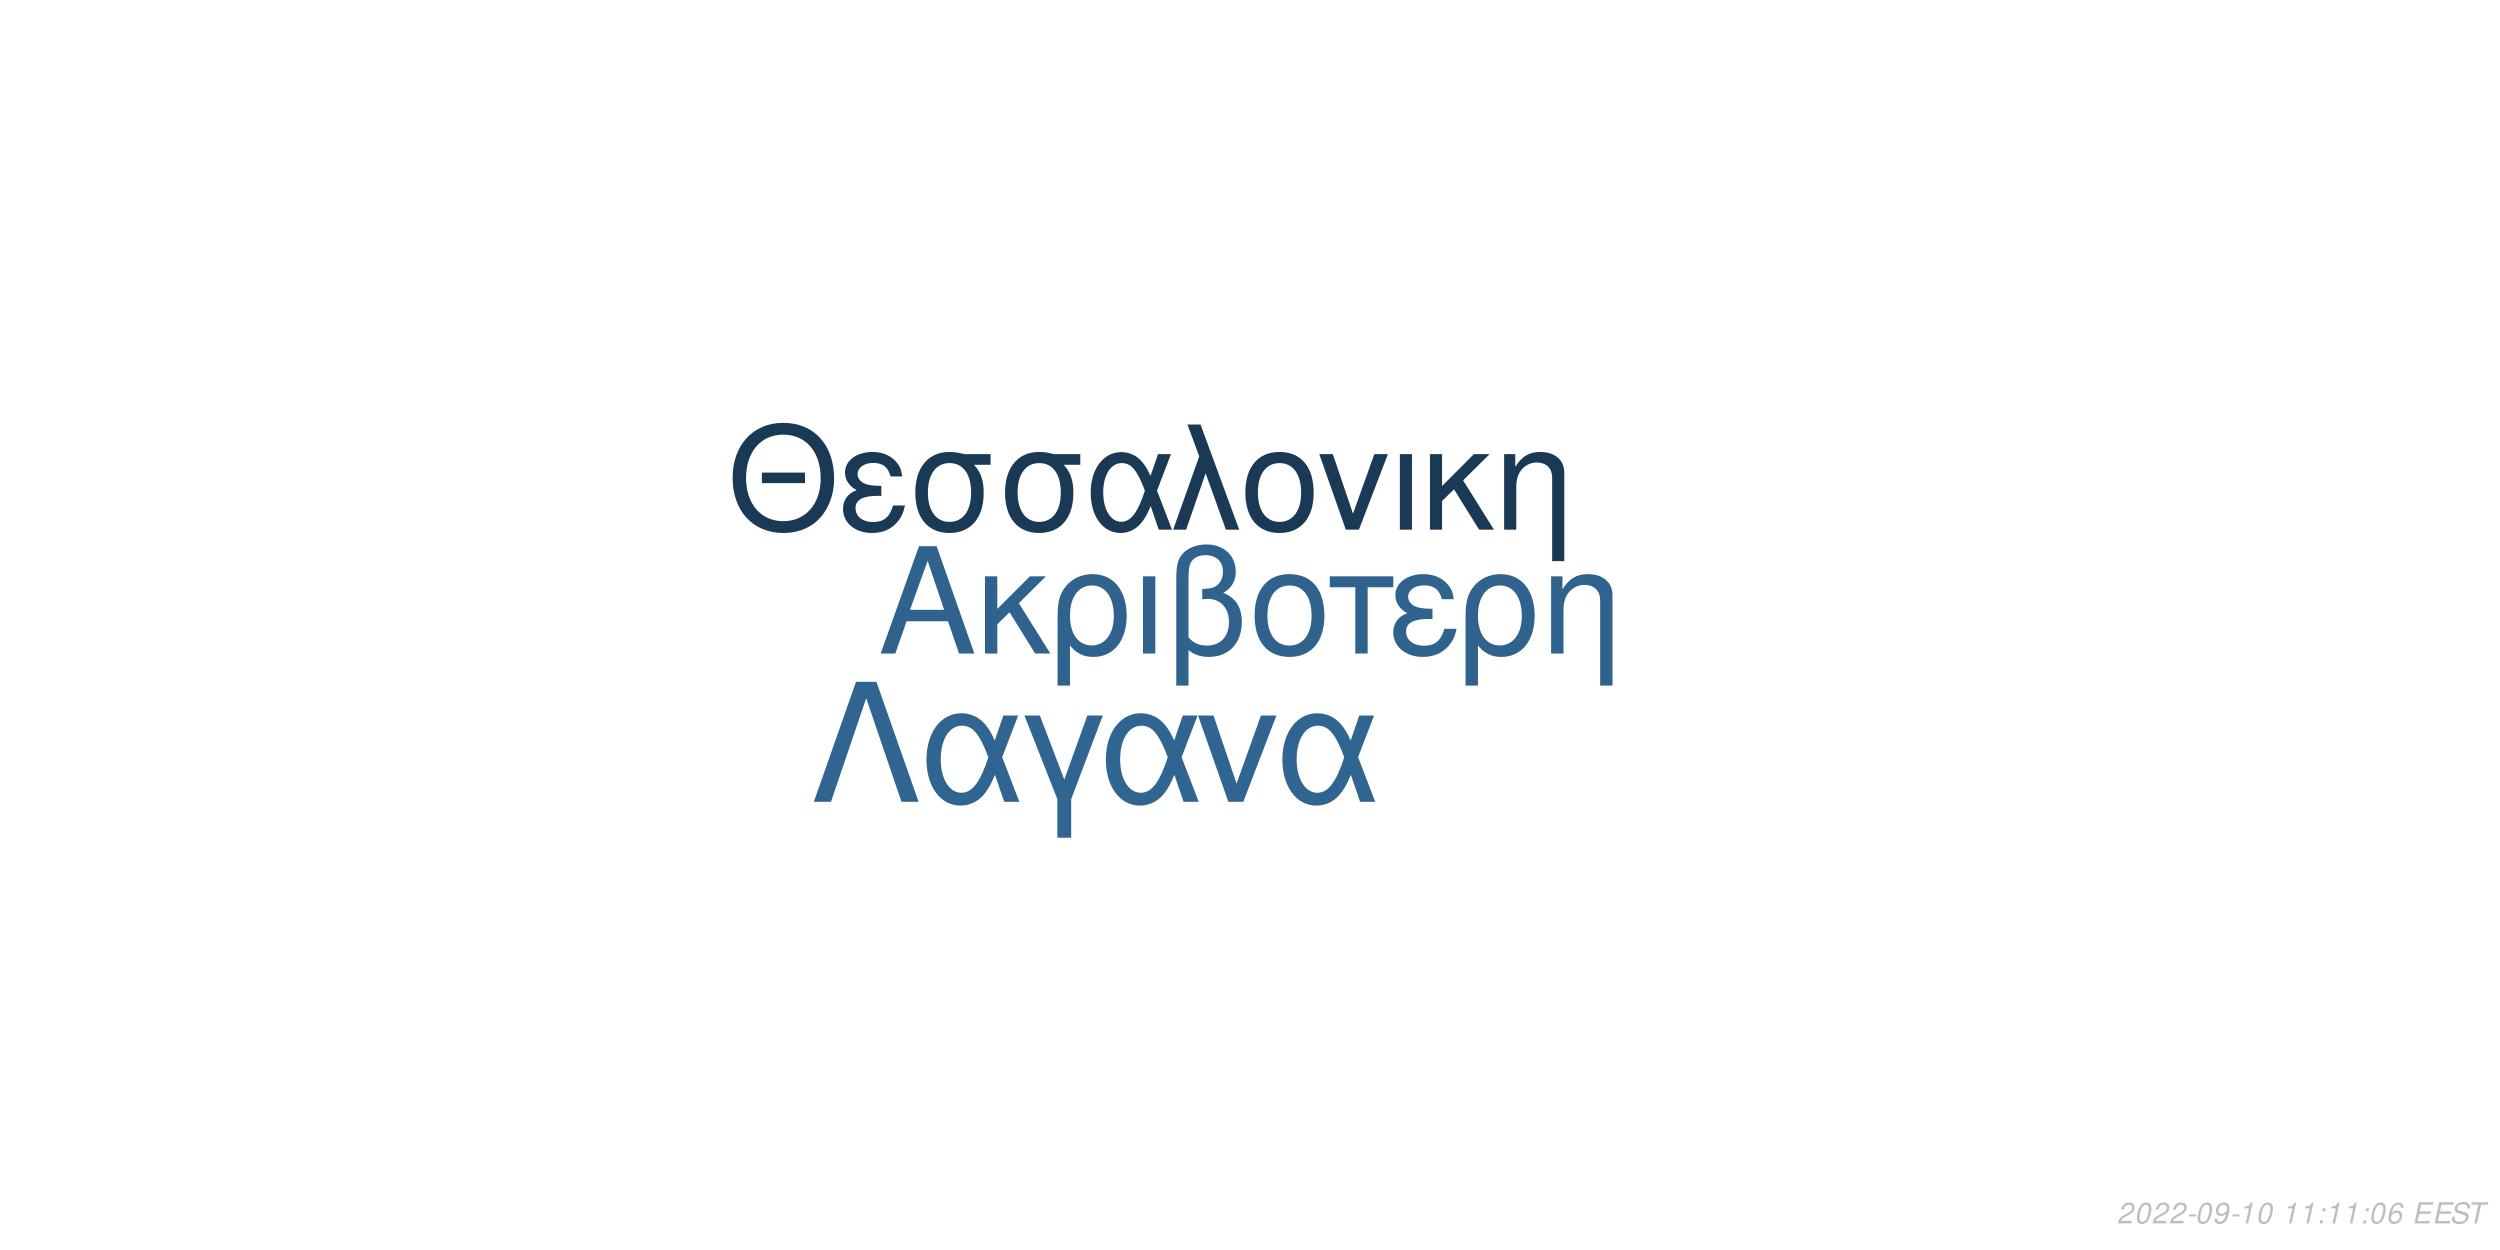
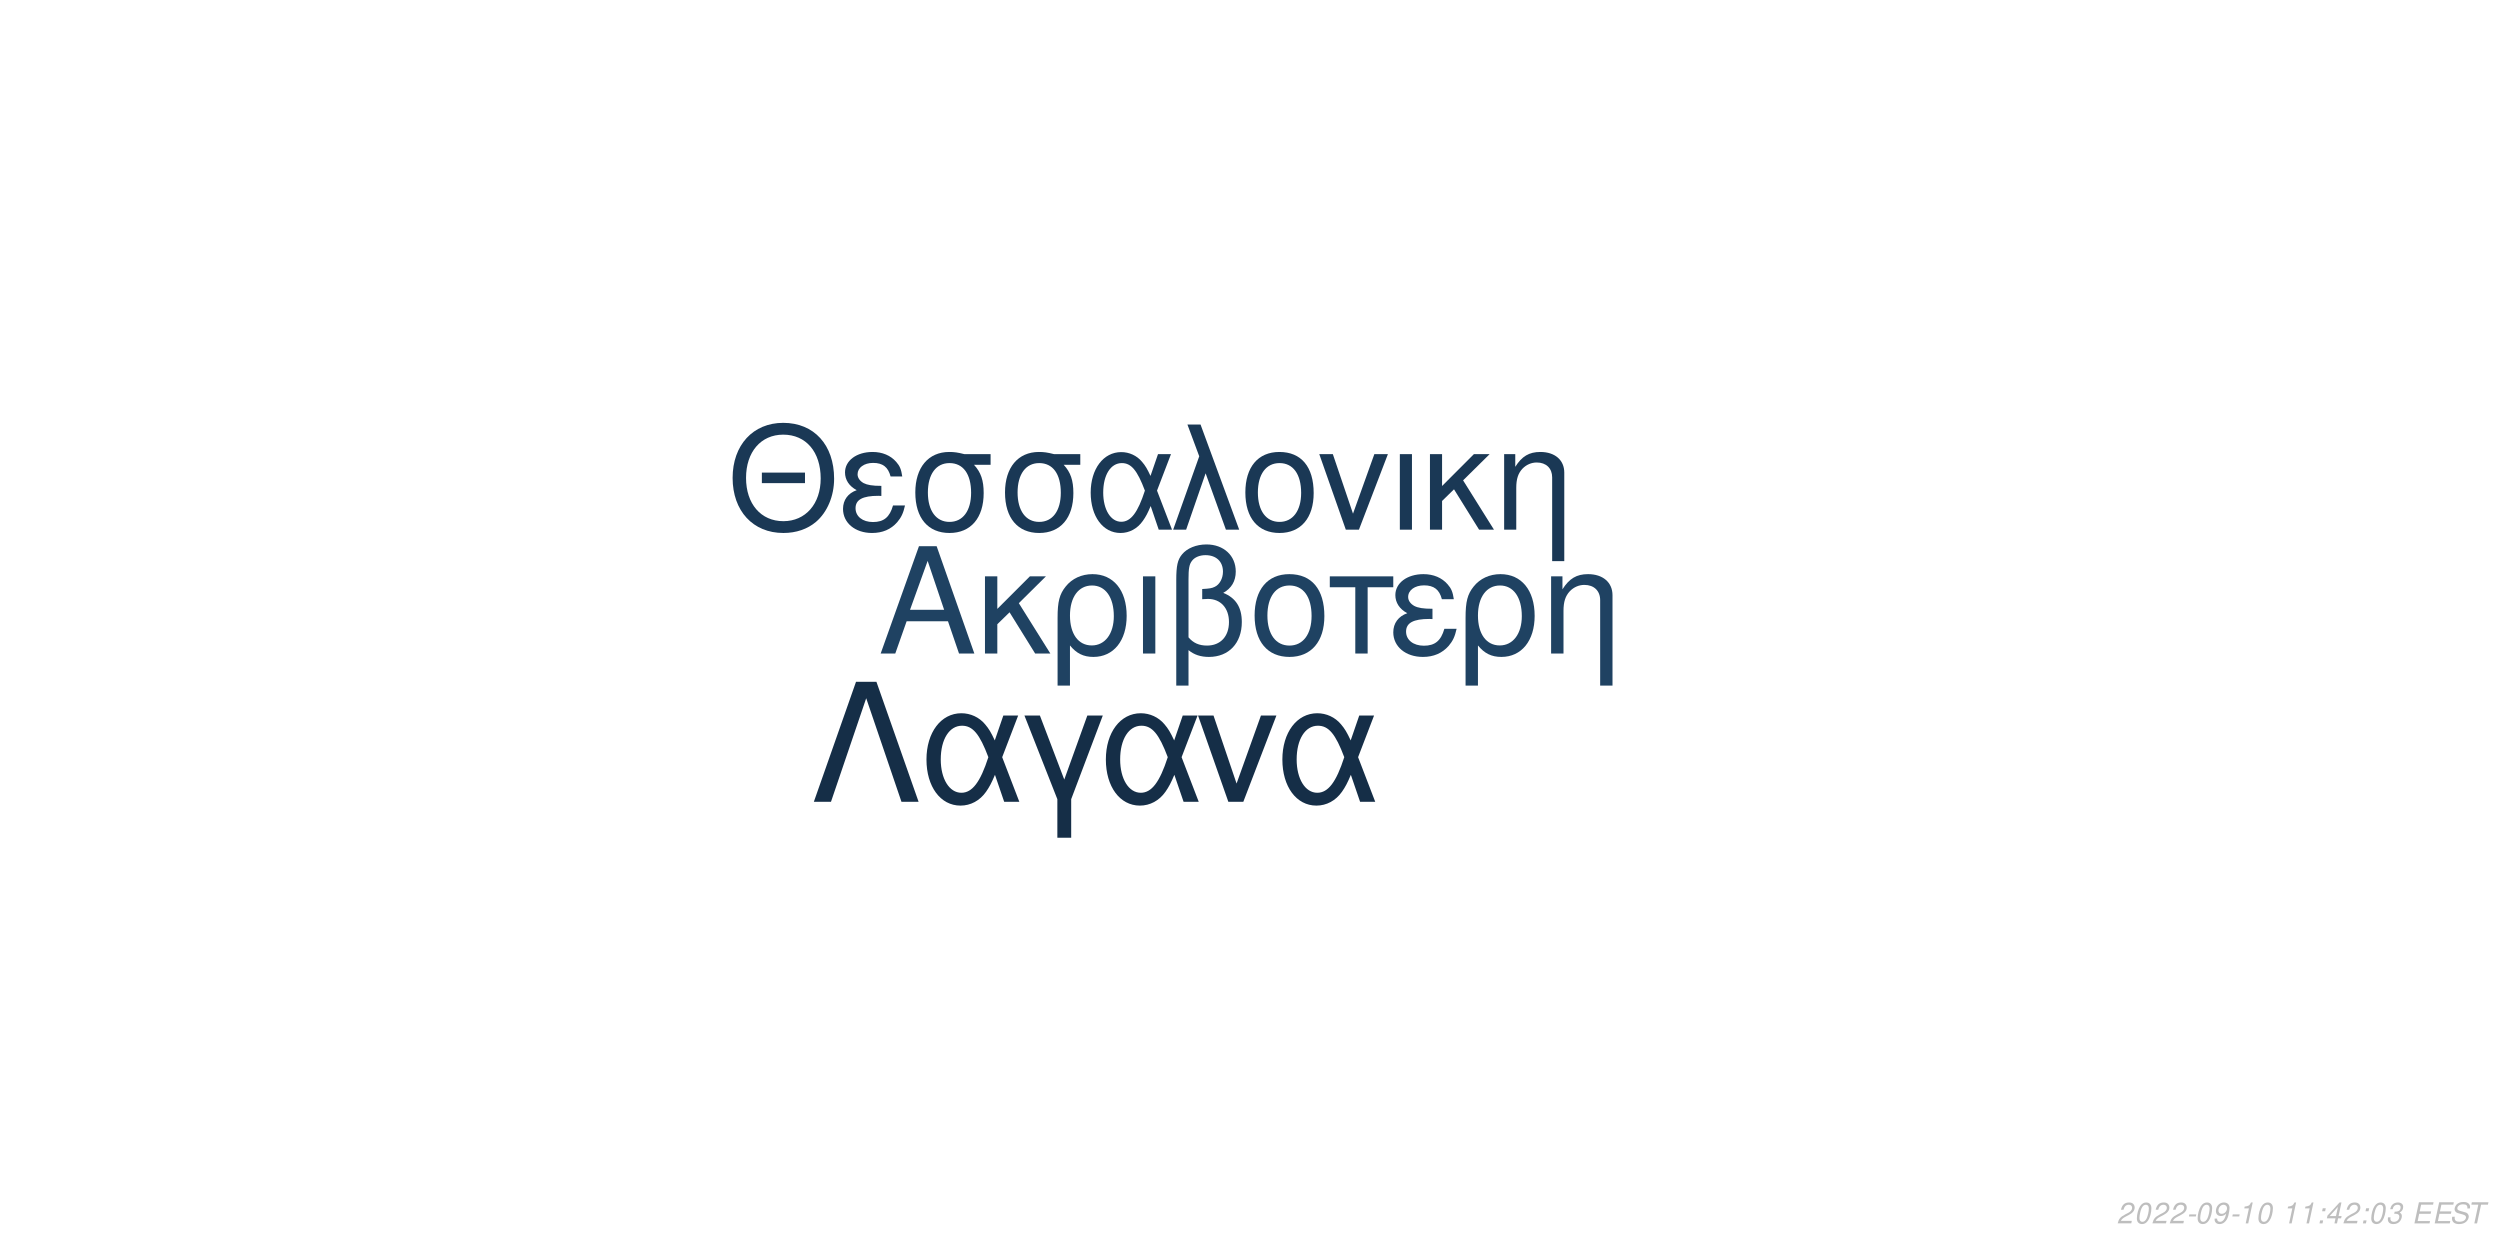
<svg xmlns="http://www.w3.org/2000/svg" xmlns:xlink="http://www.w3.org/1999/xlink" width="864pt" height="432pt" viewBox="0 0 864 432" version="1.1">
  <defs>
    <g>
      <symbol overflow="visible" id="glyph0-0">
        <path style="stroke:none;" d="" />
      </symbol>
      <symbol overflow="visible" id="glyph0-1">
        <path style="stroke:none;" d="M 24.125 -11.141 L 27.938 0 L 33.234 0 L 20.203 -37.094 L 14.094 -37.094 L 0.859 0 L 5.906 0 L 9.828 -11.141 Z M 22.797 -15.109 L 11 -15.109 L 17.094 -32.016 Z M 22.797 -15.109 " />
      </symbol>
      <symbol overflow="visible" id="glyph0-2">
        <path style="stroke:none;" d="M 7.172 -15.422 L 7.172 -26.672 L 2.906 -26.672 L 2.906 0 L 7.172 0 L 7.172 -10.125 L 11.406 -14.25 L 20.25 0 L 25.5 0 L 14.609 -17.406 L 23.969 -26.672 L 18.422 -26.672 Z M 7.172 -15.422 " />
      </symbol>
      <symbol overflow="visible" id="glyph0-3">
        <path style="stroke:none;" d="M 3 11.094 L 7.281 11.094 L 7.281 -2.797 C 9.516 -0.047 11.953 1.172 15.375 1.172 C 22.344 1.172 26.875 -4.422 26.875 -13.031 C 26.875 -21.891 22.297 -27.438 15.062 -27.438 C 11.297 -27.438 7.984 -25.906 5.797 -23.156 C 3.672 -20.516 3 -17.969 3 -12.359 Z M 14.906 -23.516 C 19.547 -23.516 22.438 -19.438 22.438 -12.922 C 22.438 -6.812 19.391 -2.797 14.812 -2.797 C 10.172 -2.797 7.281 -6.766 7.281 -13.125 C 7.281 -19.484 10.234 -23.516 14.906 -23.516 Z M 14.906 -23.516 " />
      </symbol>
      <symbol overflow="visible" id="glyph0-4">
        <path style="stroke:none;" d="M 3.516 0 L 7.781 0 L 7.781 -26.672 L 3.516 -26.672 Z M 3.516 0 " />
      </symbol>
      <symbol overflow="visible" id="glyph0-5">
        <path style="stroke:none;" d="M 4.016 11.094 L 8.25 11.094 L 8.25 -1.172 C 10.172 0.406 12.422 1.172 15.312 1.172 C 22.188 1.172 26.672 -3.609 26.672 -10.891 C 26.672 -15.984 24.578 -19.234 20.25 -20.969 C 23.109 -22.547 24.578 -25.031 24.578 -28.344 C 24.578 -33.844 20.406 -37.703 14.453 -37.703 C 10.938 -37.703 7.734 -36.391 6 -34.25 C 4.484 -32.422 4.016 -30.328 4.016 -25.391 Z M 8.25 -25.656 C 8.25 -29.359 8.5 -30.844 9.469 -32.062 C 10.375 -33.281 12.156 -34 14.094 -34 C 17.812 -34 20.156 -31.812 20.156 -28.297 C 20.156 -25.953 18.984 -23.812 17.297 -23.047 C 16.281 -22.547 15.469 -22.438 12.984 -22.297 L 12.984 -18.781 C 13.734 -18.828 14.344 -18.875 14.969 -18.875 C 19.344 -18.875 22.234 -15.719 22.234 -10.891 C 22.234 -5.906 19.281 -2.75 14.656 -2.75 C 11.953 -2.75 9.922 -3.609 8.25 -5.594 Z M 8.25 -25.656 " />
      </symbol>
      <symbol overflow="visible" id="glyph0-6">
        <path style="stroke:none;" d="M 14.094 -27.438 C 6.562 -27.438 2.094 -22.094 2.094 -13.125 C 2.094 -4.125 6.562 1.172 14.141 1.172 C 21.672 1.172 26.203 -4.172 26.203 -12.922 C 26.203 -22.188 21.828 -27.438 14.094 -27.438 Z M 14.141 -23.516 C 18.938 -23.516 21.781 -19.594 21.781 -12.984 C 21.781 -6.672 18.828 -2.75 14.141 -2.75 C 9.422 -2.75 6.516 -6.672 6.516 -13.125 C 6.516 -19.594 9.422 -23.516 14.141 -23.516 Z M 14.141 -23.516 " />
      </symbol>
      <symbol overflow="visible" id="glyph0-7">
        <path style="stroke:none;" d="M 7.891 0 L 12.156 0 L 12.156 -22.906 L 21.016 -22.906 L 21.016 -26.672 L -0.922 -26.672 L -0.922 -22.906 L 7.891 -22.906 Z M 7.891 0 " />
      </symbol>
      <symbol overflow="visible" id="glyph0-8">
        <path style="stroke:none;" d="M 14.562 -15.469 C 11.344 -15.469 9.562 -15.781 8.297 -16.438 C 6.922 -17.203 6.156 -18.328 6.156 -19.547 C 6.156 -21.891 8.453 -23.562 11.656 -23.562 C 15.062 -23.562 16.953 -22.094 17.812 -18.781 L 21.938 -18.781 C 21.578 -21.266 21.062 -22.5 19.797 -23.922 C 17.812 -26.203 14.906 -27.438 11.453 -27.438 C 5.797 -27.438 1.734 -24.375 1.734 -20.203 C 1.734 -17.609 3.156 -15.375 5.859 -13.938 C 2.797 -12.875 1.016 -10.484 1.016 -7.328 C 1.016 -2.391 5.297 1.172 11.25 1.172 C 14.969 1.172 17.906 -0.109 20.156 -2.641 C 21.578 -4.328 22.297 -5.797 22.906 -8.547 L 18.672 -8.547 C 17.5 -4.422 15.422 -2.703 11.609 -2.703 C 7.938 -2.703 5.438 -4.688 5.438 -7.578 C 5.438 -10.578 7.938 -11.953 13.484 -11.953 C 13.641 -11.953 14.094 -11.953 14.562 -11.906 Z M 14.562 -15.469 " />
      </symbol>
      <symbol overflow="visible" id="glyph0-9">
        <path style="stroke:none;" d="M 3.562 -26.672 L 3.562 0 L 7.844 0 L 7.844 -14.703 C 7.844 -17.906 8.5 -19.891 10.031 -21.531 C 11.406 -22.953 13.188 -23.719 15.062 -23.719 C 18.375 -23.719 20.516 -21.672 20.516 -18.469 L 20.516 11.094 L 24.781 11.094 L 24.781 -20.156 C 24.781 -24.578 21.469 -27.438 16.328 -27.438 C 12.359 -27.438 9.828 -25.906 7.484 -22.188 L 7.484 -26.672 Z M 3.562 -26.672 " />
      </symbol>
      <symbol overflow="visible" id="glyph1-0">
        <path style="stroke:none;" d="" />
      </symbol>
      <symbol overflow="visible" id="glyph1-1">
        <path style="stroke:none;" d="M 26.859 -19.734 L 11.953 -19.734 L 11.953 -16.094 L 26.859 -16.094 Z M 19.328 -36.922 C 8.922 -36.922 1.844 -29.25 1.844 -17.891 C 1.844 -6.484 8.875 1.141 19.391 1.141 C 23.812 1.141 27.703 -0.203 30.641 -2.688 C 34.578 -6.031 36.922 -11.656 36.922 -17.594 C 36.922 -29.297 30 -36.922 19.328 -36.922 Z M 19.328 -32.844 C 27.203 -32.844 32.281 -26.906 32.281 -17.688 C 32.281 -8.922 27.062 -2.938 19.391 -2.938 C 11.609 -2.938 6.484 -8.922 6.484 -17.891 C 6.484 -26.859 11.609 -32.844 19.328 -32.844 Z M 19.328 -32.844 " />
      </symbol>
      <symbol overflow="visible" id="glyph1-2">
        <path style="stroke:none;" d="M 14.25 -15.141 C 11.109 -15.141 9.375 -15.453 8.125 -16.094 C 6.781 -16.844 6.031 -17.938 6.031 -19.141 C 6.031 -21.422 8.266 -23.078 11.406 -23.078 C 14.75 -23.078 16.594 -21.625 17.438 -18.391 L 21.469 -18.391 C 21.125 -20.828 20.625 -22.031 19.391 -23.422 C 17.438 -25.656 14.594 -26.859 11.219 -26.859 C 5.688 -26.859 1.688 -23.875 1.688 -19.781 C 1.688 -17.234 3.094 -15.047 5.734 -13.656 C 2.734 -12.609 1 -10.266 1 -7.172 C 1 -2.344 5.188 1.141 11.016 1.141 C 14.656 1.141 17.547 -0.094 19.734 -2.594 C 21.125 -4.234 21.828 -5.688 22.422 -8.375 L 18.281 -8.375 C 17.141 -4.328 15.094 -2.641 11.359 -2.641 C 7.766 -2.641 5.328 -4.578 5.328 -7.422 C 5.328 -10.359 7.766 -11.703 13.203 -11.703 C 13.359 -11.703 13.797 -11.703 14.25 -11.656 Z M 14.25 -15.141 " />
      </symbol>
      <symbol overflow="visible" id="glyph1-3">
        <path style="stroke:none;" d="M 29 -26.109 L 19.938 -26.109 C 17.594 -26.703 16.438 -26.859 14.703 -26.859 C 7.469 -26.859 2.984 -21.469 2.984 -12.859 C 2.984 -4.031 7.375 1.141 14.797 1.141 C 22.172 1.141 26.609 -4.078 26.609 -12.656 C 26.609 -17.047 25.656 -19.828 23.266 -22.422 L 29 -22.422 Z M 14.797 -23.016 C 19.531 -23.016 22.266 -19.234 22.266 -12.75 C 22.266 -6.531 19.438 -2.688 14.797 -2.688 C 10.172 -2.688 7.328 -6.531 7.328 -12.859 C 7.328 -19.188 10.172 -23.016 14.797 -23.016 Z M 14.797 -23.016 " />
      </symbol>
      <symbol overflow="visible" id="glyph1-4">
        <path style="stroke:none;" d="M 29.344 -26.109 L 24.859 -26.109 L 22.266 -18.578 C 21.125 -21.031 20.484 -22.125 19.328 -23.469 C 17.547 -25.609 14.906 -26.812 12.156 -26.812 C 5.984 -26.812 1.594 -20.984 1.594 -12.812 C 1.594 -4.578 5.828 1.141 11.906 1.141 C 14.953 1.141 17.734 -0.344 19.625 -3.047 C 20.672 -4.531 21.281 -5.688 22.328 -8.172 L 25.109 0 L 29.703 0 L 24.516 -13.5 Z M 20.328 -13.5 C 17.891 -5.922 15.453 -2.734 12.156 -2.734 C 8.516 -2.734 5.922 -6.922 5.922 -12.812 C 5.922 -18.938 8.516 -23.016 12.359 -23.016 C 15.594 -23.016 17.688 -20.531 20.328 -13.5 Z M 20.328 -13.5 " />
      </symbol>
      <symbol overflow="visible" id="glyph1-5">
        <path style="stroke:none;" d="M 1.094 0 L 5.578 0 L 12.312 -19.484 L 19.328 0 L 23.922 0 L 10.562 -36.328 L 6.031 -36.328 L 10.109 -25.359 Z M 1.094 0 " />
      </symbol>
      <symbol overflow="visible" id="glyph1-6">
        <path style="stroke:none;" d="M 13.797 -26.859 C 6.422 -26.859 2.047 -21.625 2.047 -12.859 C 2.047 -4.031 6.422 1.141 13.859 1.141 C 21.234 1.141 25.656 -4.078 25.656 -12.656 C 25.656 -21.719 21.375 -26.859 13.797 -26.859 Z M 13.859 -23.016 C 18.531 -23.016 21.328 -19.188 21.328 -12.703 C 21.328 -6.531 18.438 -2.688 13.859 -2.688 C 9.219 -2.688 6.375 -6.531 6.375 -12.859 C 6.375 -19.188 9.219 -23.016 13.859 -23.016 Z M 13.859 -23.016 " />
      </symbol>
      <symbol overflow="visible" id="glyph1-7">
        <path style="stroke:none;" d="M 14.297 0 L 24.312 -26.109 L 19.625 -26.109 L 12.25 -5.531 L 5.281 -26.109 L 0.594 -26.109 L 9.766 0 Z M 14.297 0 " />
      </symbol>
      <symbol overflow="visible" id="glyph1-8">
        <path style="stroke:none;" d="M 3.438 0 L 7.625 0 L 7.625 -26.109 L 3.438 -26.109 Z M 3.438 0 " />
      </symbol>
      <symbol overflow="visible" id="glyph1-9">
        <path style="stroke:none;" d="M 7.031 -15.094 L 7.031 -26.109 L 2.844 -26.109 L 2.844 0 L 7.031 0 L 7.031 -9.922 L 11.156 -13.953 L 19.828 0 L 24.969 0 L 14.297 -17.047 L 23.469 -26.109 L 18.031 -26.109 Z M 7.031 -15.094 " />
      </symbol>
      <symbol overflow="visible" id="glyph1-10">
        <path style="stroke:none;" d="M 3.484 -26.109 L 3.484 0 L 7.672 0 L 7.672 -14.406 C 7.672 -17.547 8.328 -19.484 9.812 -21.078 C 11.156 -22.469 12.906 -23.219 14.75 -23.219 C 17.984 -23.219 20.078 -21.234 20.078 -18.094 L 20.078 10.859 L 24.266 10.859 L 24.266 -19.734 C 24.266 -24.062 21.031 -26.859 16 -26.859 C 12.109 -26.859 9.609 -25.359 7.328 -21.719 L 7.328 -26.109 Z M 3.484 -26.109 " />
      </symbol>
      <symbol overflow="visible" id="glyph2-0">
        <path style="stroke:none;" d="" />
      </symbol>
      <symbol overflow="visible" id="glyph2-1">
        <path style="stroke:none;" d="M 22.531 -41.484 L 15.484 -41.484 L 0.906 0 L 6.828 0 L 19 -35.797 L 31.188 0 L 37.109 0 Z M 22.531 -41.484 " />
      </symbol>
      <symbol overflow="visible" id="glyph2-2">
        <path style="stroke:none;" d="M 33.516 -29.812 L 28.391 -29.812 L 25.438 -21.219 C 24.125 -24.016 23.391 -25.266 22.078 -26.797 C 20.031 -29.25 17.016 -30.609 13.891 -30.609 C 6.828 -30.609 1.828 -23.953 1.828 -14.625 C 1.828 -5.234 6.656 1.312 13.594 1.312 C 17.078 1.312 20.266 -0.391 22.422 -3.469 C 23.609 -5.172 24.297 -6.484 25.5 -9.328 L 28.688 0 L 33.922 0 L 28 -15.422 Z M 23.219 -15.422 C 20.422 -6.766 17.641 -3.125 13.891 -3.125 C 9.734 -3.125 6.766 -7.906 6.766 -14.625 C 6.766 -21.625 9.734 -26.297 14.109 -26.297 C 17.812 -26.297 20.203 -23.453 23.219 -15.422 Z M 23.219 -15.422 " />
      </symbol>
      <symbol overflow="visible" id="glyph2-3">
        <path style="stroke:none;" d="M 12.062 12.406 L 16.844 12.406 L 16.844 -0.906 L 27.766 -29.812 L 22.422 -29.812 L 14.453 -7.688 L 6.031 -29.812 L 0.688 -29.812 L 12.062 -0.906 Z M 12.062 12.406 " />
      </symbol>
      <symbol overflow="visible" id="glyph2-4">
        <path style="stroke:none;" d="M 16.328 0 L 27.766 -29.812 L 22.422 -29.812 L 14 -6.312 L 6.031 -29.812 L 0.688 -29.812 L 11.156 0 Z M 16.328 0 " />
      </symbol>
      <symbol overflow="visible" id="glyph3-0">
        <path style="stroke:none;" d="" />
      </symbol>
      <symbol overflow="visible" id="glyph3-1">
        <path style="stroke:none;" d="M 5.234 -0.875 L 1.469 -0.875 C 1.641 -1.375 2.203 -1.891 3.109 -2.344 L 4.234 -2.938 C 5.562 -3.625 6.219 -4.469 6.219 -5.484 C 6.219 -5.938 6.062 -6.359 5.797 -6.656 C 5.469 -7.047 4.984 -7.234 4.312 -7.234 C 2.766 -7.234 1.891 -6.453 1.484 -4.734 L 2.375 -4.734 C 2.484 -5.188 2.609 -5.484 2.797 -5.75 C 3.094 -6.203 3.609 -6.453 4.188 -6.453 C 4.891 -6.453 5.344 -6.031 5.344 -5.375 C 5.344 -4.703 4.859 -4.094 4.016 -3.656 L 2.984 -3.125 C 1.234 -2.188 0.797 -1.656 0.344 -0.016 L 5.047 -0.016 Z M 5.234 -0.875 " />
      </symbol>
      <symbol overflow="visible" id="glyph3-2">
        <path style="stroke:none;" d="M 4.203 -7.234 C 3.375 -7.234 2.688 -6.812 2.125 -5.984 C 1.484 -5.047 0.984 -3.188 0.984 -1.734 C 0.984 -1.109 1.172 -0.562 1.484 -0.266 C 1.797 0.047 2.281 0.234 2.766 0.234 C 3.625 0.234 4.281 -0.156 4.859 -1.016 C 5.516 -1.953 6 -3.797 6 -5.266 C 6 -6.5 5.328 -7.234 4.203 -7.234 Z M 4.094 -6.453 C 4.734 -6.453 5.125 -5.984 5.125 -5.156 C 5.125 -4.203 4.781 -2.625 4.406 -1.812 C 3.984 -0.938 3.516 -0.547 2.875 -0.547 C 2.25 -0.547 1.875 -1.031 1.875 -1.828 C 1.875 -2.797 2.203 -4.344 2.594 -5.203 C 2.984 -6.047 3.453 -6.453 4.094 -6.453 Z M 4.094 -6.453 " />
      </symbol>
      <symbol overflow="visible" id="glyph3-3">
        <path style="stroke:none;" d="M 3.516 -3.125 L 1.125 -3.125 L 0.969 -2.406 L 3.359 -2.406 Z M 3.516 -3.125 " />
      </symbol>
      <symbol overflow="visible" id="glyph3-4">
        <path style="stroke:none;" d="M 0.844 -1.656 C 0.844 -1.547 0.844 -1.438 0.844 -1.375 C 0.844 -0.406 1.531 0.234 2.578 0.234 C 3.203 0.234 3.766 0.016 4.297 -0.438 C 4.938 -1 5.312 -1.656 5.594 -2.719 C 5.844 -3.672 6.016 -4.766 6.016 -5.375 C 6.016 -5.844 5.844 -6.328 5.547 -6.656 C 5.203 -7.031 4.703 -7.234 4.062 -7.234 C 2.516 -7.234 1.297 -5.938 1.297 -4.266 C 1.297 -3.203 1.984 -2.547 3.047 -2.547 C 3.484 -2.547 3.953 -2.672 4.281 -2.891 C 4.406 -2.984 4.547 -3.078 4.828 -3.344 C 4.438 -1.484 3.703 -0.547 2.703 -0.547 C 2.109 -0.547 1.719 -0.938 1.719 -1.547 L 1.719 -1.656 Z M 3.953 -6.453 C 4.625 -6.453 5.141 -5.953 5.141 -5.281 C 5.141 -4.188 4.312 -3.312 3.297 -3.312 C 2.594 -3.312 2.172 -3.734 2.172 -4.453 C 2.172 -5.562 2.984 -6.453 3.953 -6.453 Z M 3.953 -6.453 " />
      </symbol>
      <symbol overflow="visible" id="glyph3-5">
        <path style="stroke:none;" d="M 3.703 -5.188 L 2.594 0 L 3.469 0 L 5.016 -7.234 L 4.438 -7.234 C 3.906 -6.156 3.688 -6.016 2.234 -5.812 L 2.109 -5.188 Z M 3.703 -5.188 " />
      </symbol>
      <symbol overflow="visible" id="glyph3-6">
        <path style="stroke:none;" d="" />
      </symbol>
      <symbol overflow="visible" id="glyph3-7">
        <path style="stroke:none;" d="M 2.359 -1.031 L 1.312 -1.031 L 1.094 0 L 2.141 0 Z M 3.266 -5.234 L 2.219 -5.234 L 2 -4.203 L 3.047 -4.203 Z M 3.266 -5.234 " />
      </symbol>
      <symbol overflow="visible" id="glyph3-8">
-         <path style="stroke:none;" d="M 6.125 -5.344 L 6.141 -5.625 C 6.141 -6.609 5.453 -7.234 4.391 -7.234 C 3.438 -7.234 2.641 -6.719 2.016 -5.703 C 1.422 -4.781 0.938 -2.953 0.938 -1.688 C 0.938 -0.516 1.688 0.234 2.859 0.234 C 3.703 0.234 4.438 -0.156 5 -0.875 C 5.406 -1.422 5.672 -2.156 5.672 -2.766 C 5.672 -3.812 4.969 -4.5 3.906 -4.5 C 3.234 -4.5 2.672 -4.234 2.094 -3.625 C 2.406 -5.375 3.234 -6.453 4.25 -6.453 C 4.703 -6.453 5.062 -6.234 5.172 -5.844 C 5.203 -5.719 5.234 -5.578 5.25 -5.344 Z M 3.656 -3.734 C 4.344 -3.734 4.797 -3.281 4.797 -2.625 C 4.797 -1.469 3.984 -0.547 2.984 -0.547 C 2.297 -0.547 1.812 -1.047 1.812 -1.766 C 1.812 -2.859 2.625 -3.734 3.656 -3.734 Z M 3.656 -3.734 " />
+         <path style="stroke:none;" d="M 3.625 -1.75 L 3.266 0 L 4.141 0 L 4.516 -1.75 L 5.562 -1.75 L 5.734 -2.531 L 4.688 -2.531 L 5.688 -7.234 L 5.016 -7.234 L 0.844 -2.672 L 0.641 -1.75 Z M 3.797 -2.531 L 1.594 -2.531 L 4.469 -5.703 Z M 3.797 -2.531 " />
      </symbol>
      <symbol overflow="visible" id="glyph3-9">
+         <path style="stroke:none;" d="M 2.922 -3.312 C 3.125 -3.344 3.234 -3.344 3.375 -3.344 C 4.203 -3.344 4.688 -3 4.688 -2.406 C 4.688 -1.312 3.906 -0.547 2.781 -0.547 C 2.047 -0.547 1.594 -0.938 1.594 -1.562 C 1.594 -1.719 1.609 -1.844 1.656 -2.094 L 0.766 -2.094 C 0.734 -1.797 0.719 -1.641 0.719 -1.469 C 0.719 -0.375 1.406 0.234 2.641 0.234 C 3.547 0.234 4.297 -0.078 4.812 -0.656 C 5.266 -1.156 5.562 -1.875 5.562 -2.547 C 5.562 -3.125 5.344 -3.453 4.797 -3.734 C 5.641 -4.234 6.016 -4.844 6.016 -5.734 C 6.016 -6.656 5.312 -7.234 4.203 -7.234 C 3.375 -7.234 2.672 -6.938 2.188 -6.375 C 1.891 -6.031 1.703 -5.641 1.516 -4.906 L 2.391 -4.906 C 2.5 -5.359 2.594 -5.594 2.734 -5.812 C 3.047 -6.234 3.516 -6.453 4.078 -6.453 C 4.734 -6.453 5.141 -6.125 5.141 -5.578 C 5.141 -5.188 5.016 -4.797 4.797 -4.547 C 4.516 -4.234 4 -4.062 3.266 -4.062 L 3.078 -4.062 Z M 2.922 -3.312 " />
+       </symbol>
+       <symbol overflow="visible" id="glyph3-10">
        <path style="stroke:none;" d="M 2.547 -3.312 L 6.5 -3.312 L 6.688 -4.141 L 2.719 -4.141 L 3.219 -6.469 L 7.344 -6.469 L 7.516 -7.297 L 2.453 -7.297 L 0.906 0 L 6.125 0 L 6.297 -0.812 L 2.016 -0.812 Z M 2.547 -3.312 " />
      </symbol>
-       <symbol overflow="visible" id="glyph3-10">
+       <symbol overflow="visible" id="glyph3-11">
        <path style="stroke:none;" d="M 7.062 -5.156 C 7.125 -5.438 7.141 -5.562 7.141 -5.703 C 7.141 -6.156 6.938 -6.594 6.594 -6.891 C 6.188 -7.25 5.656 -7.406 4.875 -7.406 C 3.844 -7.406 3.047 -7.125 2.5 -6.562 C 2.094 -6.141 1.781 -5.438 1.781 -4.922 C 1.781 -4.297 2.219 -3.766 2.891 -3.562 L 4.594 -3.094 C 5.406 -2.859 5.734 -2.578 5.734 -2.094 C 5.734 -1.781 5.547 -1.406 5.266 -1.141 C 4.844 -0.766 4.266 -0.578 3.453 -0.578 C 2.328 -0.578 1.812 -0.984 1.812 -1.906 C 1.812 -2.047 1.812 -2.125 1.844 -2.312 L 0.984 -2.312 C 0.906 -2.062 0.891 -1.906 0.891 -1.688 C 0.891 -0.484 1.797 0.234 3.297 0.234 C 4.359 0.234 5.234 -0.062 5.812 -0.609 C 6.344 -1.078 6.688 -1.797 6.688 -2.375 C 6.688 -2.641 6.609 -2.906 6.453 -3.156 C 6.234 -3.5 5.938 -3.703 5.469 -3.828 L 3.75 -4.312 C 2.984 -4.547 2.734 -4.734 2.734 -5.188 C 2.734 -5.547 2.875 -5.844 3.188 -6.109 C 3.547 -6.438 4.031 -6.594 4.703 -6.594 C 5.266 -6.594 5.688 -6.484 5.906 -6.297 C 6.094 -6.125 6.219 -5.797 6.219 -5.516 C 6.219 -5.422 6.203 -5.344 6.188 -5.156 Z M 7.062 -5.156 " />
      </symbol>
-       <symbol overflow="visible" id="glyph3-11">
+       <symbol overflow="visible" id="glyph3-12">
        <path style="stroke:none;" d="M 4.938 -6.469 L 7.312 -6.469 L 7.484 -7.297 L 1.75 -7.297 L 1.578 -6.469 L 3.984 -6.469 L 2.609 0 L 3.547 0 Z M 4.938 -6.469 " />
      </symbol>
    </g>
  </defs>
  <g id="surface1">
    <rect x="0" y="0" width="864" height="432" style="fill:rgb(100%,100%,100%);fill-opacity:1;stroke:none;" />
-     <g style="fill:rgb(18.431%,38.431%,55.294%);fill-opacity:1;">
+     <g style="fill:rgb(12.157%,25.882%,38.431%);fill-opacity:1;">
      <use xlink:href="#glyph0-1" x="303.5" y="225.861" />
      <use xlink:href="#glyph0-2" x="337.5" y="225.861" />
      <use xlink:href="#glyph0-3" x="362.5" y="225.861" />
      <use xlink:href="#glyph0-4" x="391.5" y="225.861" />
      <use xlink:href="#glyph0-5" x="402.5" y="225.861" />
      <use xlink:href="#glyph0-6" x="431.5" y="225.861" />
      <use xlink:href="#glyph0-7" x="460.5" y="225.861" />
      <use xlink:href="#glyph0-8" x="480.5" y="225.861" />
      <use xlink:href="#glyph0-3" x="503.5" y="225.861" />
      <use xlink:href="#glyph0-9" x="532.5" y="225.861" />
    </g>
-     <g style="fill:rgb(10.196%,22.353%,33.333%);fill-opacity:1;">
+     <g style="fill:rgb(10.196%,21.961%,33.333%);fill-opacity:1;">
      <use xlink:href="#glyph1-1" x="251.348" y="183.058" />
      <use xlink:href="#glyph1-2" x="290.348" y="183.058" />
      <use xlink:href="#glyph1-3" x="313.348" y="183.058" />
      <use xlink:href="#glyph1-3" x="344.348" y="183.058" />
      <use xlink:href="#glyph1-4" x="375.348" y="183.058" />
      <use xlink:href="#glyph1-5" x="404.348" y="183.058" />
      <use xlink:href="#glyph1-6" x="428.348" y="183.058" />
      <use xlink:href="#glyph1-7" x="455.348" y="183.058" />
      <use xlink:href="#glyph1-8" x="480.348" y="183.058" />
      <use xlink:href="#glyph1-9" x="491.348" y="183.058" />
      <use xlink:href="#glyph1-10" x="516.348" y="183.058" />
    </g>
-     <g style="fill:rgb(18.824%,39.608%,57.255%);fill-opacity:1;">
+     <g style="fill:rgb(8.235%,18.039%,27.843%);fill-opacity:1;">
      <use xlink:href="#glyph2-1" x="280.359" y="277.105" />
      <use xlink:href="#glyph2-2" x="318.359" y="277.105" />
      <use xlink:href="#glyph2-3" x="353.359" y="277.105" />
      <use xlink:href="#glyph2-2" x="380.359" y="277.105" />
      <use xlink:href="#glyph2-4" x="413.359" y="277.105" />
      <use xlink:href="#glyph2-2" x="441.359" y="277.105" />
    </g>
    <g style="fill:rgb(74.51%,74.51%,74.51%);fill-opacity:1;">
      <use xlink:href="#glyph3-1" x="731.52" y="422.81" />
      <use xlink:href="#glyph3-2" x="737.52" y="422.81" />
      <use xlink:href="#glyph3-1" x="743.52" y="422.81" />
      <use xlink:href="#glyph3-1" x="749.52" y="422.81" />
      <use xlink:href="#glyph3-3" x="755.52" y="422.81" />
      <use xlink:href="#glyph3-2" x="758.52" y="422.81" />
      <use xlink:href="#glyph3-4" x="764.52" y="422.81" />
      <use xlink:href="#glyph3-3" x="770.52" y="422.81" />
      <use xlink:href="#glyph3-5" x="773.52" y="422.81" />
      <use xlink:href="#glyph3-2" x="779.52" y="422.81" />
      <use xlink:href="#glyph3-6" x="785.52" y="422.81" />
      <use xlink:href="#glyph3-5" x="788.52" y="422.81" />
      <use xlink:href="#glyph3-5" x="794.52" y="422.81" />
      <use xlink:href="#glyph3-7" x="800.52" y="422.81" />
-       <use xlink:href="#glyph3-5" x="803.52" y="422.81" />
-       <use xlink:href="#glyph3-5" x="809.52" y="422.81" />
+       <use xlink:href="#glyph3-8" x="803.52" y="422.81" />
+       <use xlink:href="#glyph3-1" x="809.52" y="422.81" />
      <use xlink:href="#glyph3-7" x="815.52" y="422.81" />
      <use xlink:href="#glyph3-2" x="818.52" y="422.81" />
-       <use xlink:href="#glyph3-8" x="824.52" y="422.81" />
+       <use xlink:href="#glyph3-9" x="824.52" y="422.81" />
      <use xlink:href="#glyph3-6" x="830.52" y="422.81" />
-       <use xlink:href="#glyph3-9" x="833.52" y="422.81" />
-       <use xlink:href="#glyph3-9" x="840.52" y="422.81" />
-       <use xlink:href="#glyph3-10" x="846.52" y="422.81" />
-       <use xlink:href="#glyph3-11" x="852.52" y="422.81" />
+       <use xlink:href="#glyph3-10" x="833.52" y="422.81" />
+       <use xlink:href="#glyph3-10" x="840.52" y="422.81" />
+       <use xlink:href="#glyph3-11" x="846.52" y="422.81" />
+       <use xlink:href="#glyph3-12" x="852.52" y="422.81" />
    </g>
  </g>
</svg>
